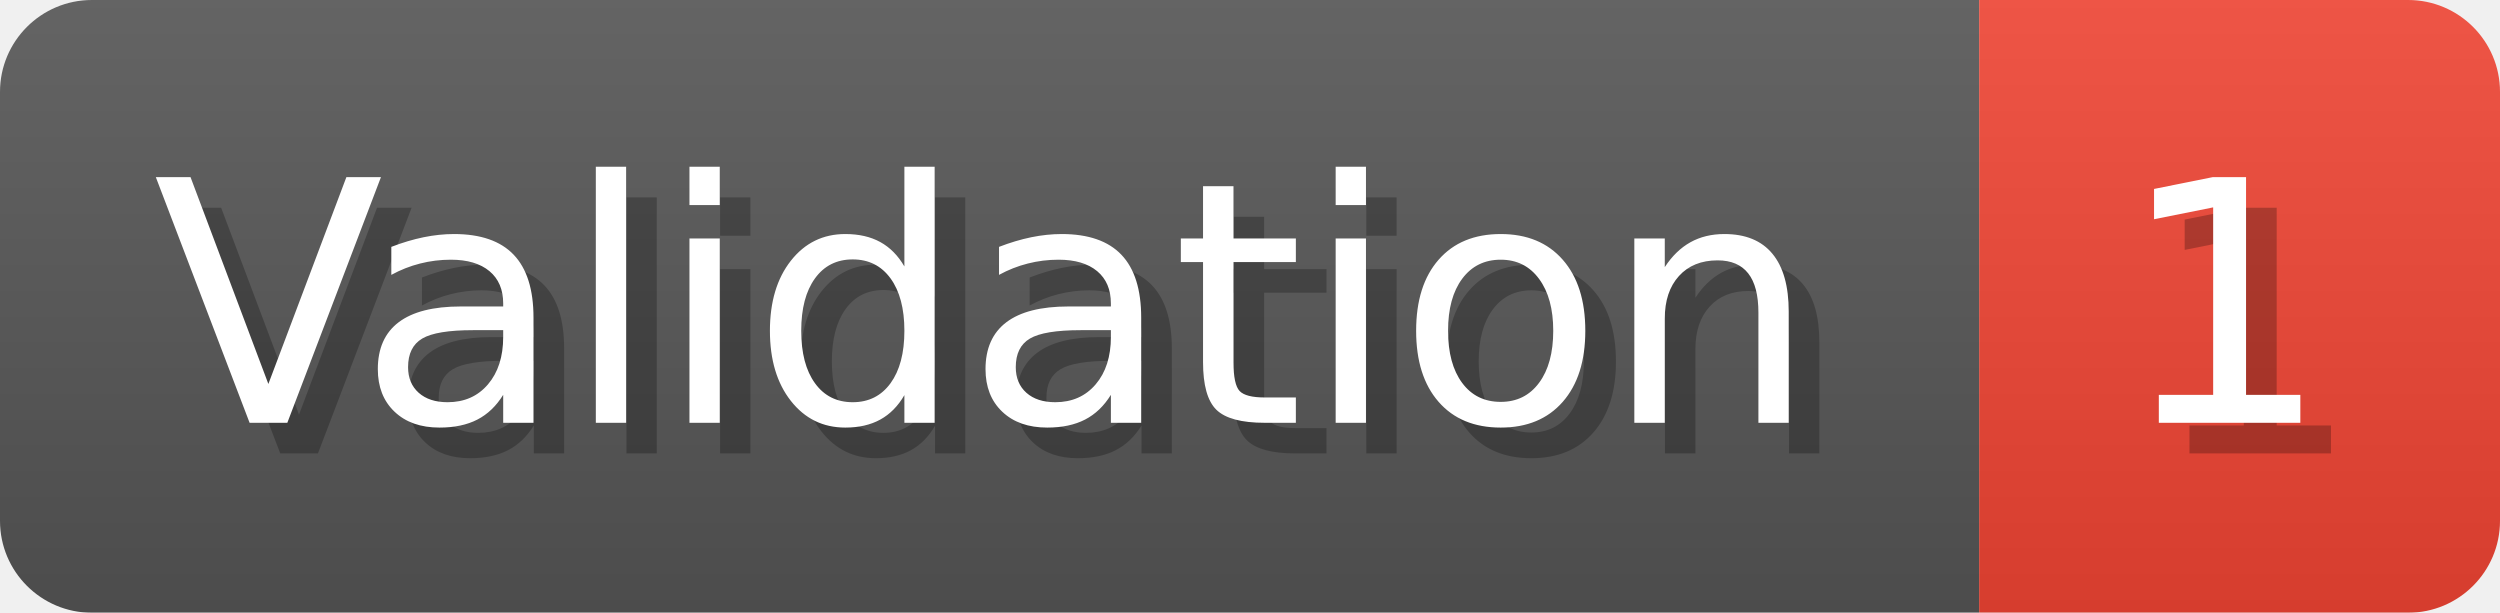
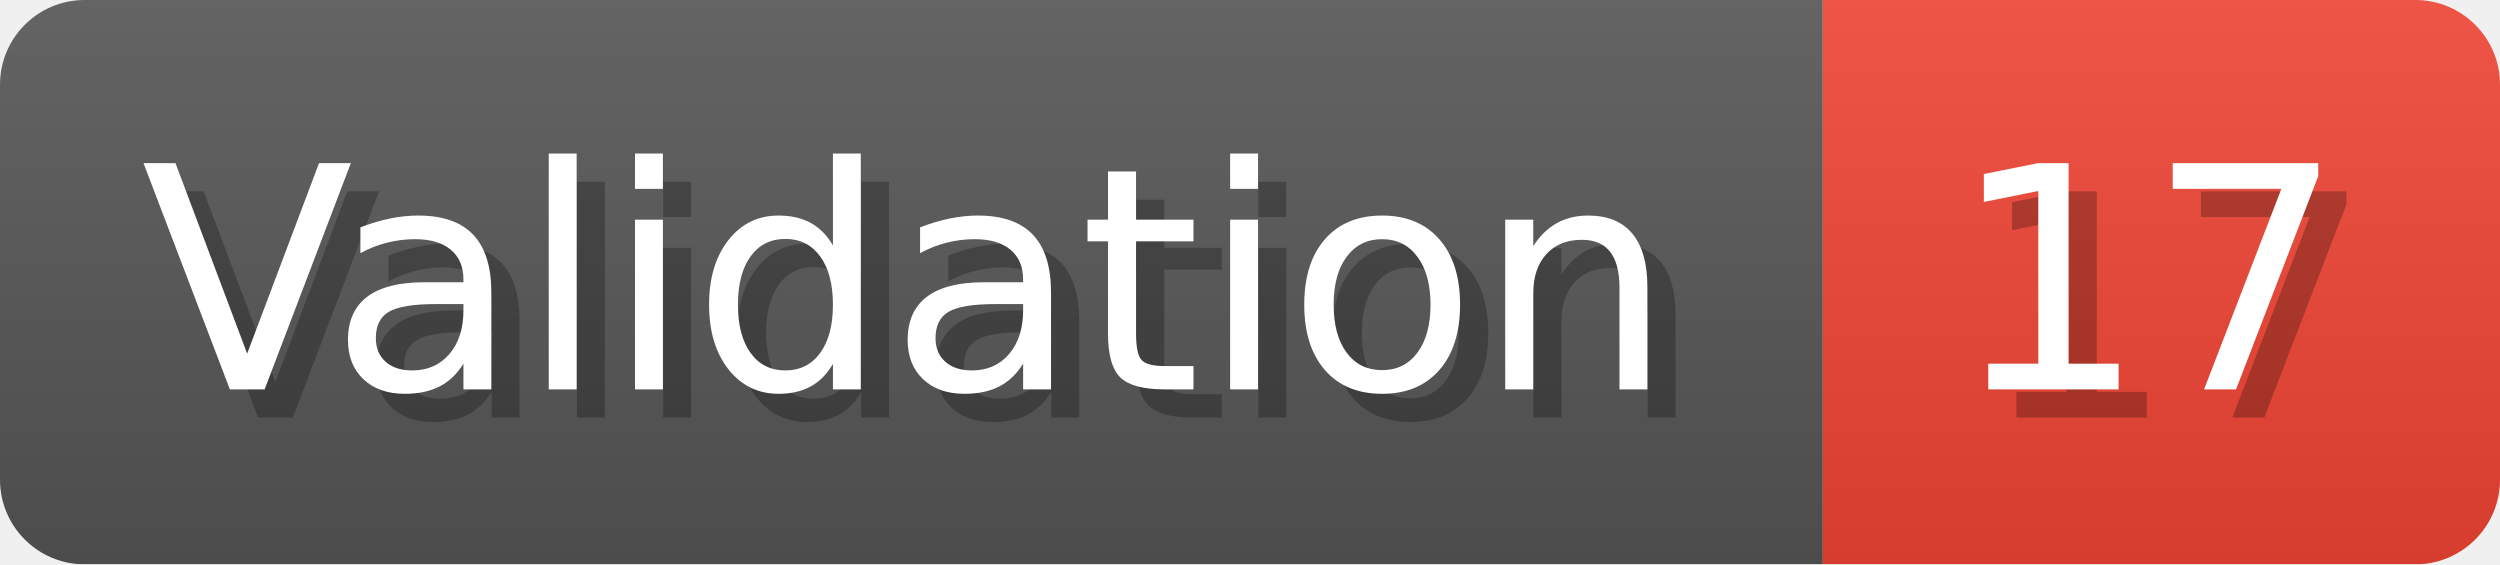
- <svg xmlns="http://www.w3.org/2000/svg" width="81.6" height="20" viewBox="0 0 816 200" role="img" aria-label="Validation: 1">
+ <svg xmlns="http://www.w3.org/2000/svg" width="88.6" height="20" viewBox="0 0 886 200" role="img" aria-label="Validation: 17">
  <linearGradient id="a" x2="0" y2="100%">
    <stop offset="0" stop-opacity=".1" stop-color="#EEE" />
    <stop offset="1" stop-opacity=".1" />
  </linearGradient>
  <mask id="m">
-     <rect width="816" height="200" rx="30" fill="#FFF" />
+     <rect width="886" height="200" rx="30" fill="#FFF" />
  </mask>
  <g mask="url(#m)">
    <rect width="646" height="200" fill="#555" />
-     <rect width="170" height="200" fill="#E43" x="646" />
-     <rect width="816" height="200" fill="url(#a)" />
+     <rect width="240" height="200" fill="#E43" x="646" />
+     <rect width="886" height="200" fill="url(#a)" />
  </g>
  <g aria-hidden="true" fill="#fff" text-anchor="start" font-family="Verdana,DejaVu Sans,sans-serif" font-size="110">
    <text x="60" y="148" textLength="546" fill="#000" opacity="0.25">Validation</text>
    <text x="50" y="138" textLength="546">Validation</text>
-     <text x="701" y="148" textLength="70" fill="#000" opacity="0.25">1</text>
-     <text x="691" y="138" textLength="70">1</text>
+     <text x="701" y="148" textLength="140" fill="#000" opacity="0.25">17</text>
+     <text x="691" y="138" textLength="140">17</text>
  </g>
</svg>
